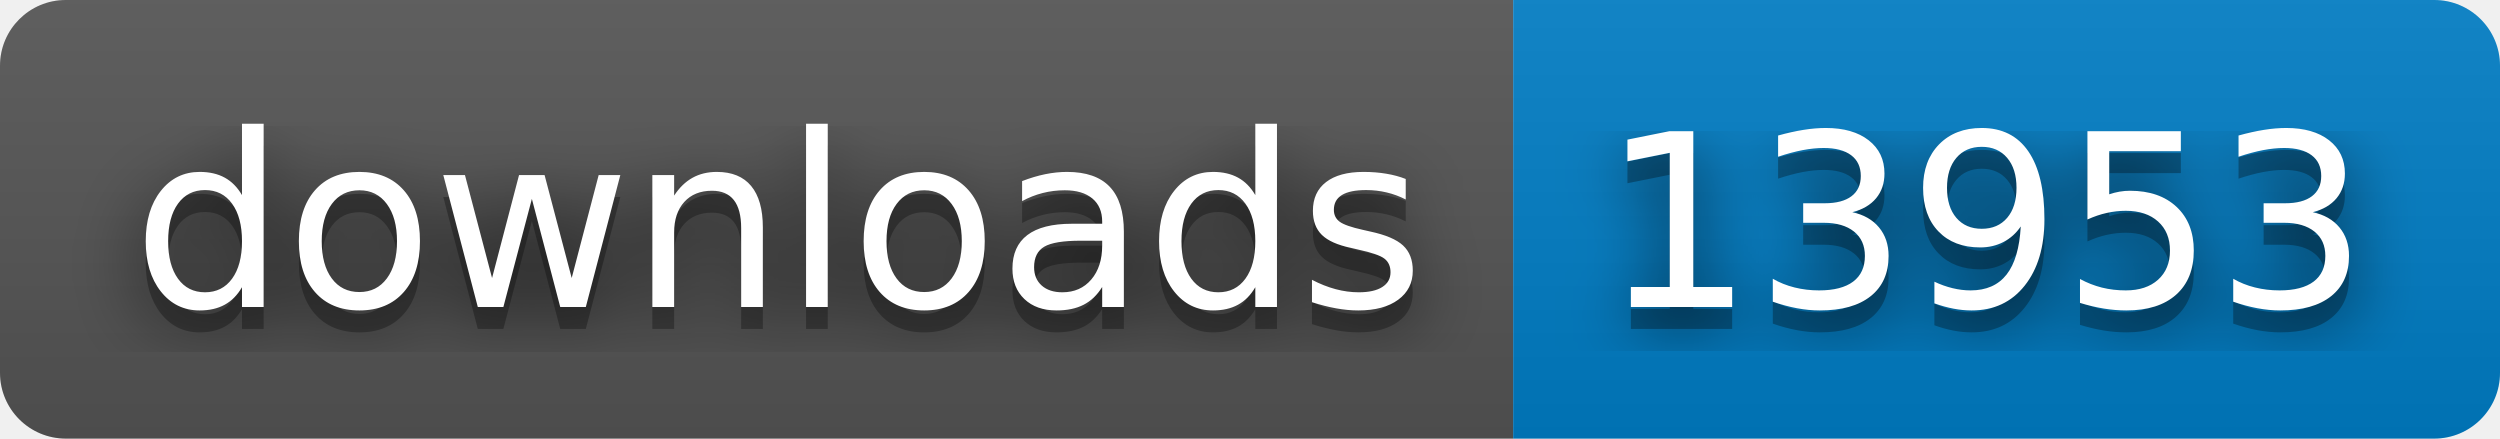
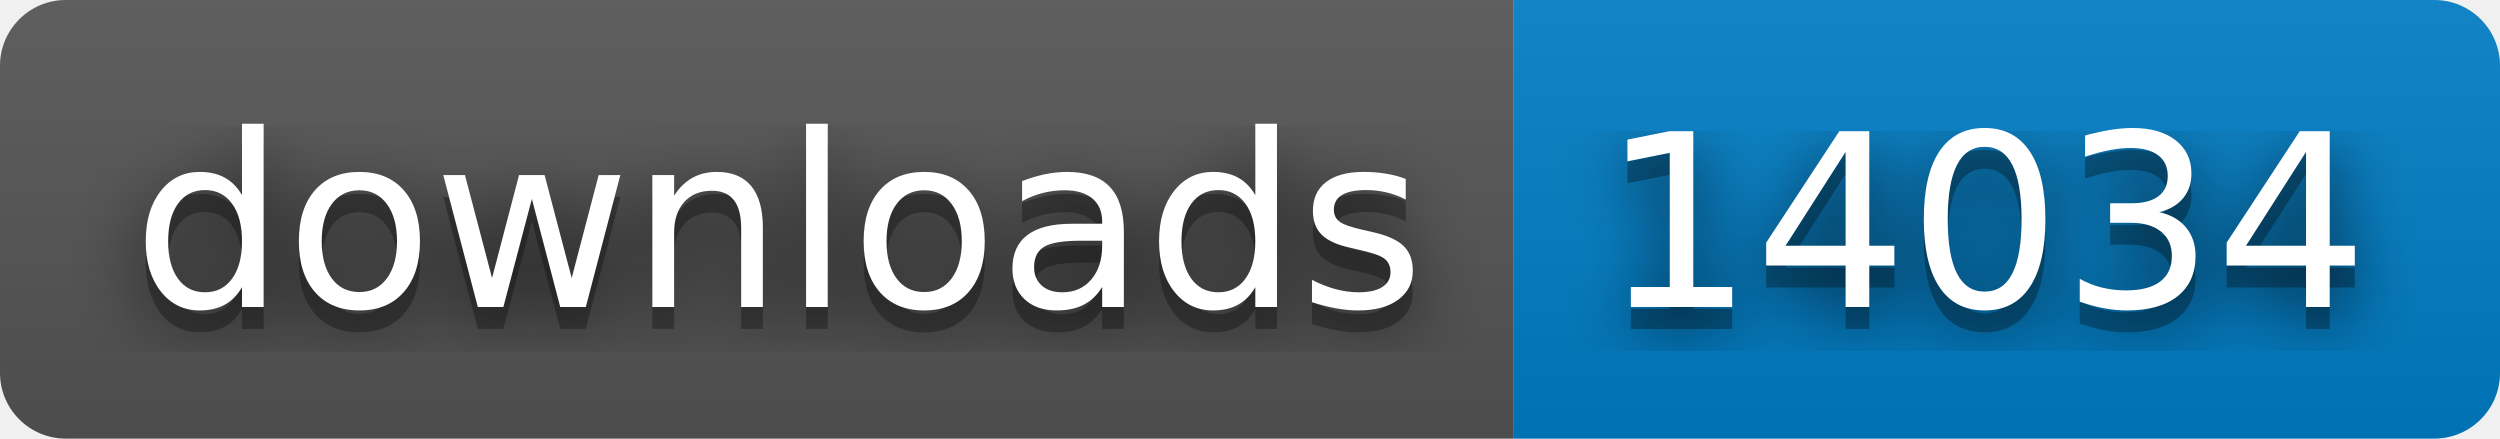
- <svg xmlns="http://www.w3.org/2000/svg" width="114" height="20" role="img" aria-label="downloads: 13953">
+ <svg xmlns="http://www.w3.org/2000/svg" width="114" height="20" role="img" aria-label="downloads: 14034">
  <filter id="blur">
    <feGaussianBlur stdDeviation="16" />
  </filter>
  <linearGradient id="s" x2="0" y2="100%">
    <stop offset="0" stop-color="#bbb" stop-opacity=".1" />
    <stop offset="1" stop-opacity=".1" />
  </linearGradient>
  <clipPath id="r">
    <rect width="114" height="20" rx="3" />
  </clipPath>
  <g clip-path="url(#r)">
    <rect width="69" height="20" fill="#555" />
    <rect x="69" width="45" height="20" fill="#007ec6" />
    <rect width="114" height="20" fill="url(#s)" />
  </g>
  <g fill="#fff" text-anchor="middle" font-family="Verdana,Geneva,DejaVu Sans,sans-serif" text-rendering="geometricPrecision" font-size="110">
    <g transform="scale(.1)">
      <g aria-hidden="true" fill="#010101">
        <text x="355" y="150" fill-opacity=".8" filter="url(#blur)" textLength="590">downloads</text>
        <text x="355" y="150" fill-opacity=".3" textLength="590">downloads</text>
      </g>
      <text x="355" y="140" textLength="590">downloads</text>
    </g>
    <g transform="scale(.1)">
      <g aria-hidden="true" fill="#010101">
-         <text x="905" y="150" fill-opacity=".8" filter="url(#blur)" textLength="350">13953</text>
-         <text x="905" y="150" fill-opacity=".3" textLength="350">13953</text>
+         <text x="905" y="150" fill-opacity=".8" filter="url(#blur)" textLength="350">14034</text>
+         <text x="905" y="150" fill-opacity=".3" textLength="350">14034</text>
      </g>
-       <text x="905" y="140" textLength="350">13953</text>
+       <text x="905" y="140" textLength="350">14034</text>
    </g>
  </g>
</svg>
